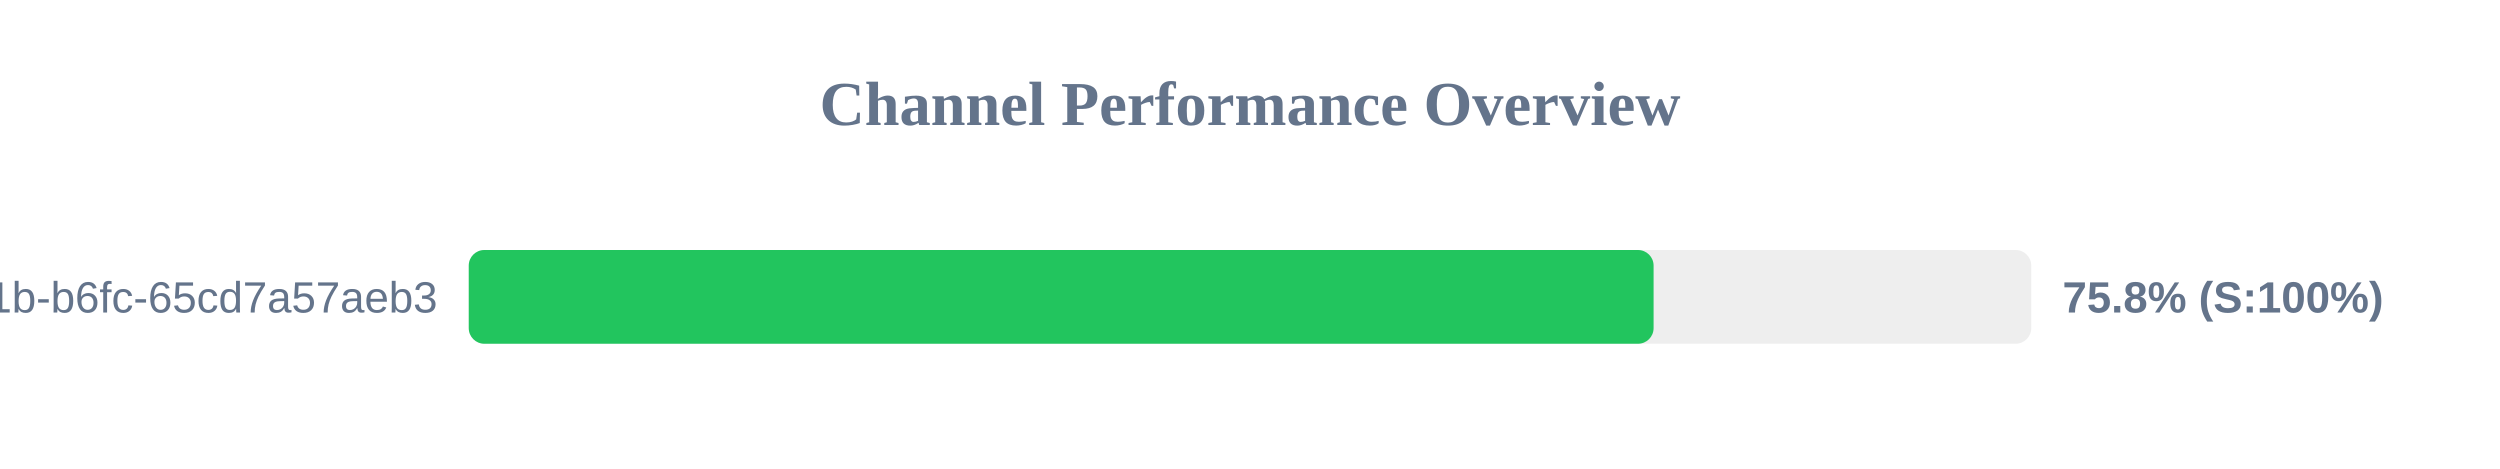
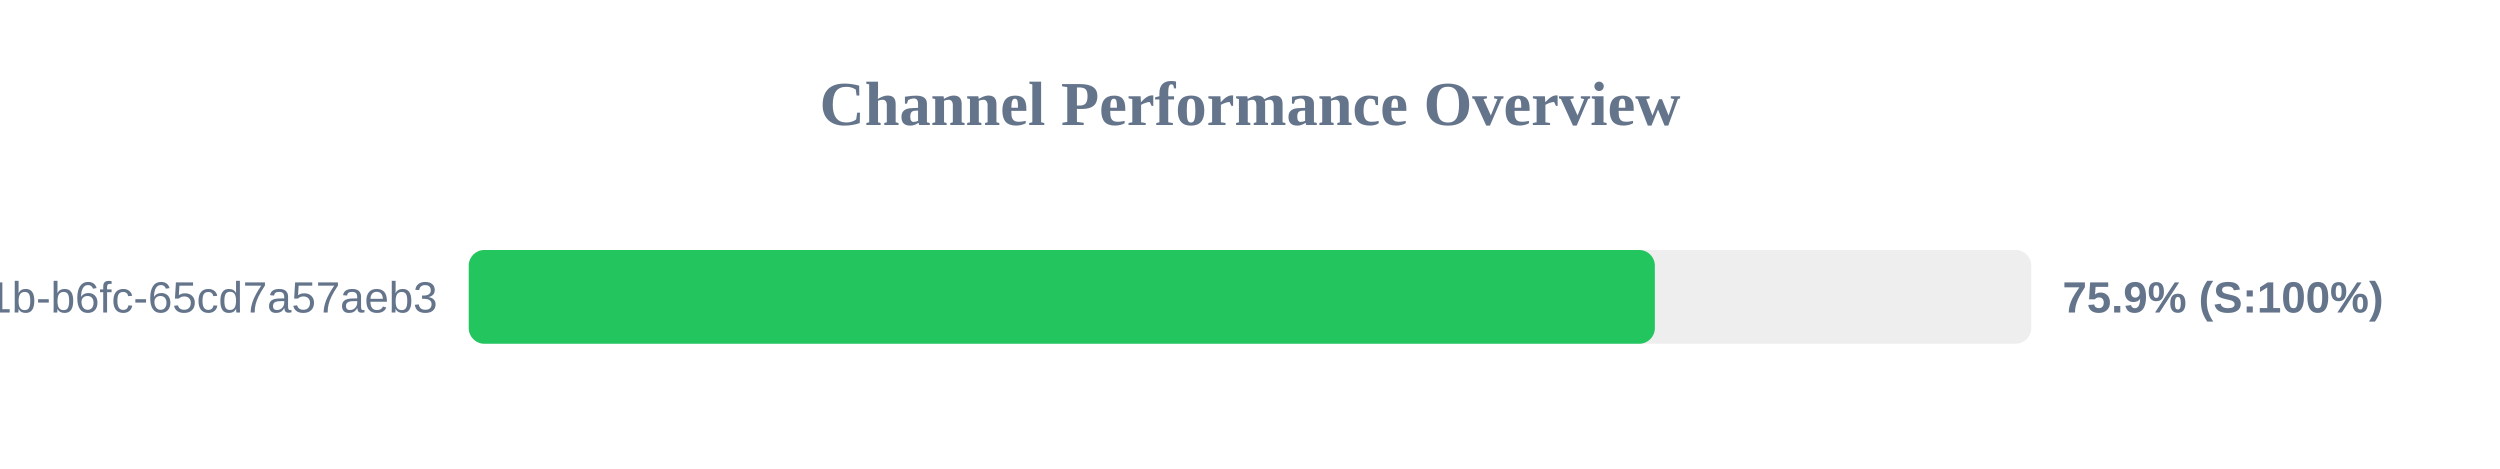
<svg xmlns="http://www.w3.org/2000/svg" width="800" height="150" version="1.1">
  <style>
        .row { font: 14px Arial; fill: #64748b; }
        .score { font: bold 14px Arial; fill: #64748b; }
    </style>
  <text x="400" y="40" text-anchor="middle" font-size="20px" font-weight="bold" fill="#64748b">Channel Performance Overview</text>
  <rect x="150" y="80" width="500" height="30" fill="#eee" rx="5" />
-   <rect x="150" y="80" width="379.15" height="30" fill="#22c55e" rx="5" />
+   <rect x="150" y="80" width="379.55" height="30" fill="#22c55e" rx="5" />
  <text x="140" y="100" text-anchor="end" class="row">?uuid=9c859345-959f-491b-b6fc-65cd7a57aeb3</text>
-   <text x="660" y="100" text-anchor="start" class="score">75.8% (S:100%)</text>
+   <text x="660" y="100" text-anchor="start" class="score">75.9% (S:100%)</text>
</svg>
